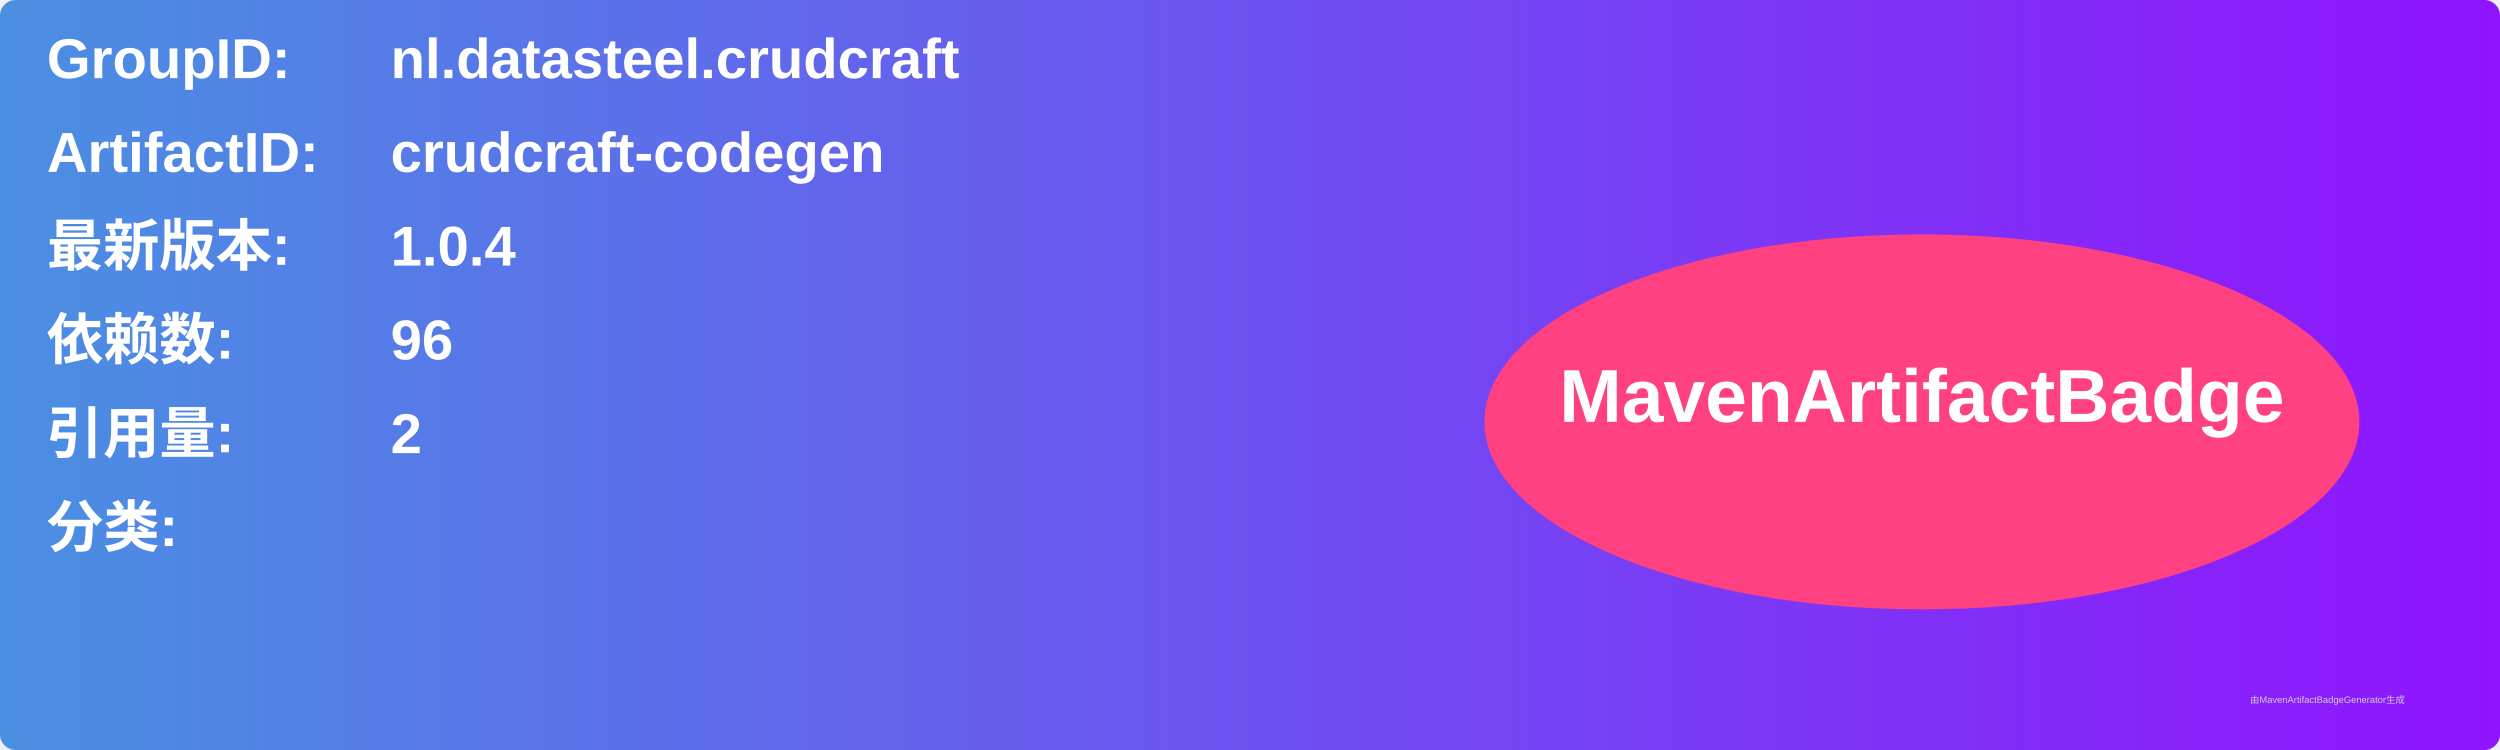
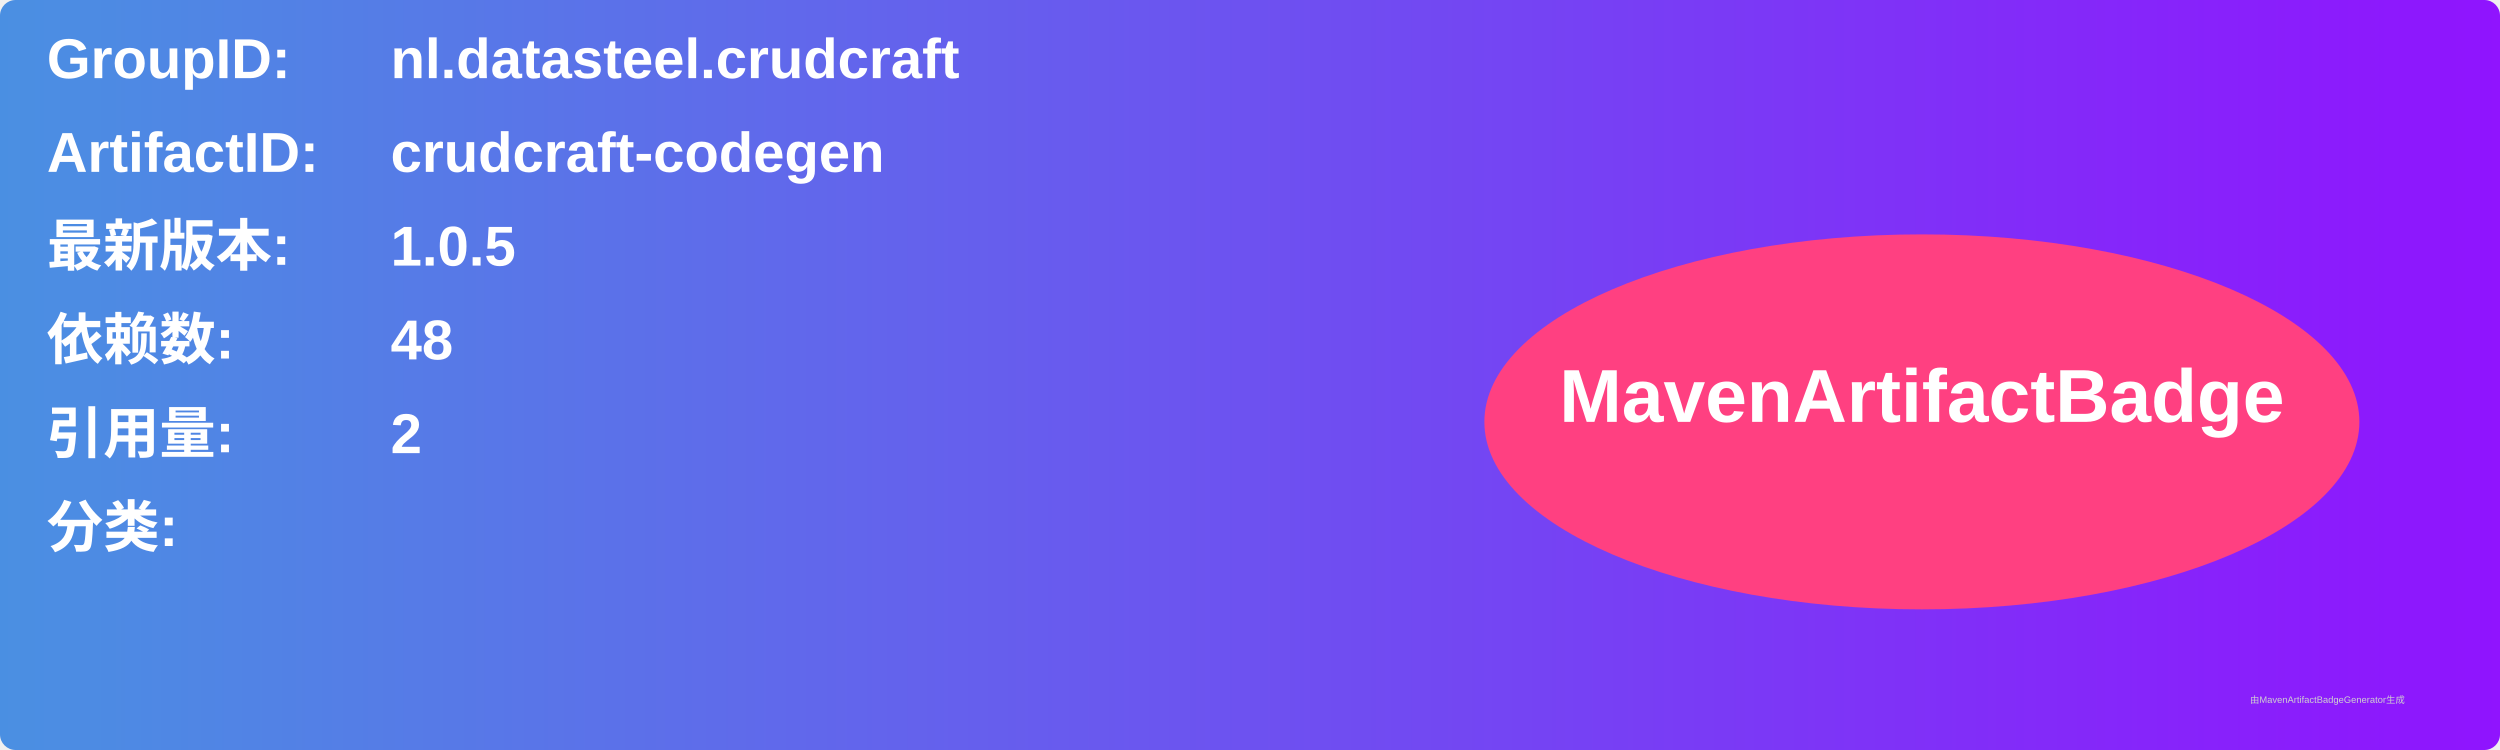
<svg xmlns="http://www.w3.org/2000/svg" width="800" height="240" viewBox="0 0 800 240">
  <linearGradient id="grad" x1="0%" y1="0%" x2="100%" y2="0%">
    <stop offset="0%" stop-color="#4a90e2" />
    <stop offset="100%" stop-color="#9013fe" />
  </linearGradient>
  <rect width="100%" height="100%" rx="5" ry="5" fill="url(#grad)" />
  <g transform="translate(15, 15)">
    <text x="0" y="10" font-family="Arial" font-size="18" fill="white" font-weight="bold" width="260">GroupID:</text>
    <text x="110" y="10" font-family="Arial" font-size="18" fill="white" font-weight="bold" width="460">nl.datasteel.crudcraft</text>
    <text x="0" y="40" font-family="Arial" font-size="18" fill="white" font-weight="bold" width="260">ArtifactID:</text>
    <text x="110" y="40" font-family="Arial" font-size="18" fill="white" font-weight="bold" width="460">crudcraft-codegen</text>
    <text x="0" y="70" font-family="Arial" font-size="18" fill="white" font-weight="bold">最新版本:</text>
    <text x="110" y="70" font-family="Arial" font-size="18" fill="white" font-weight="bold">
-       <tspan font-weight="bold">1.0.4</tspan>
+       <tspan font-weight="bold">1.0.5</tspan>
    </text>
    <text x="0" y="100" font-family="Arial" font-size="18" fill="white" font-weight="bold">依赖数: </text>
    <text x="110" y="100" font-family="Arial" font-size="18" fill="white">
-       <tspan font-weight="bold">96</tspan>
+       <tspan font-weight="bold">48</tspan>
    </text>
    <text x="0" y="130" font-family="Arial" font-size="18" fill="white" font-weight="bold">引用量: </text>
    <text x="110" y="130" font-family="Arial" font-size="18" fill="white">
      <tspan font-weight="bold">2</tspan>
    </text>
    <text x="0" y="160" font-family="Arial" font-size="18" fill="white" font-weight="bold">分类:</text>
    <text x="10" y="190" font-family="Arial" font-size="10" fill="white">
      <tspan font-weight="bold" />
    </text>
    <ellipse cx="600" cy="120" rx="140" ry="60" fill="#ff4081" />
    <text x="600" y="120" text-anchor="middle" font-family="Arial" font-size="24" fill="white" font-weight="bold">MavenArtifactBadge</text>
  </g>
  <text x="720" y="225" font-family="Arial" font-size="3" fill="#d0d0d0">由MavenArtifactBadgeGenerator生成</text>
</svg>
